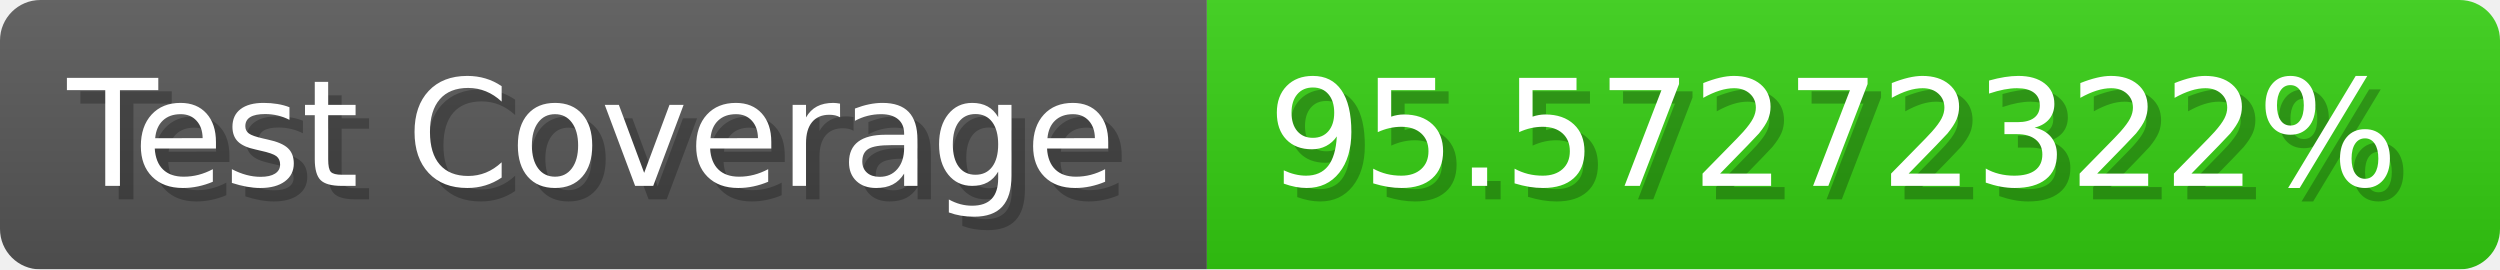
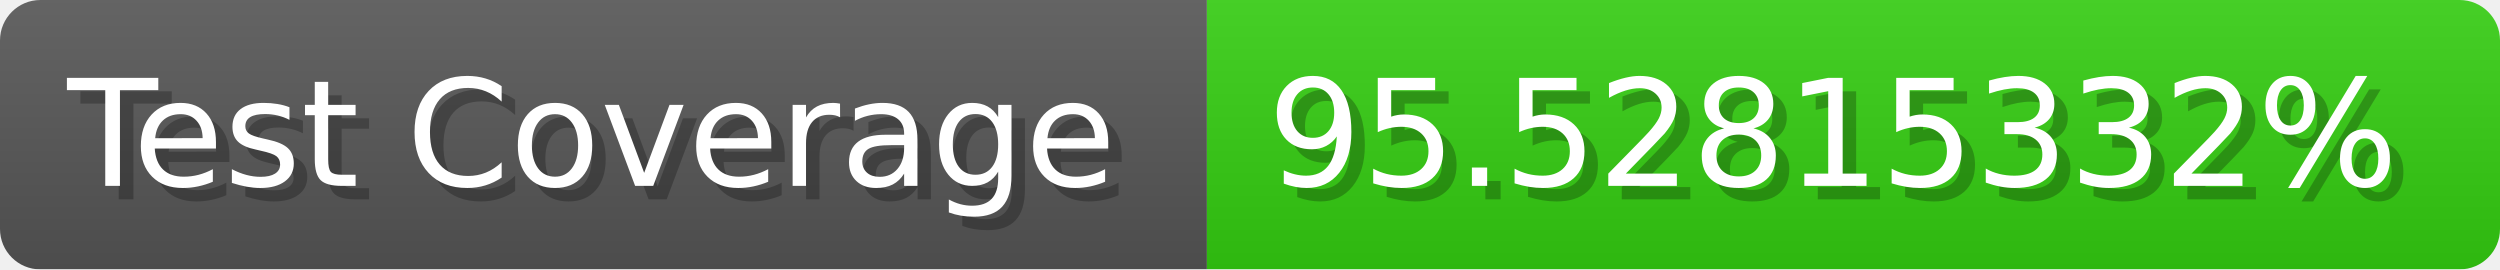
- <svg xmlns="http://www.w3.org/2000/svg" width="185.6" height="20" viewBox="0 0 1856 200" role="img" aria-label="Test Coverage: 95.57272322%">
+ <svg xmlns="http://www.w3.org/2000/svg" width="185.6" height="20" viewBox="0 0 1856 200" role="img" aria-label="Test Coverage: 95.52815332%">
  <linearGradient id="a" x2="0" y2="100%">
    <stop offset="0" stop-opacity=".1" stop-color="#EEE" />
    <stop offset="1" stop-opacity=".1" />
  </linearGradient>
  <mask id="m">
    <rect width="1856" height="200" rx="30" fill="#FFF" />
  </mask>
  <g mask="url(#m)">
    <rect width="896" height="200" fill="#555" />
    <rect width="960" height="200" fill="#3C1" x="896" />
    <rect width="1856" height="200" fill="url(#a)" />
  </g>
  <g aria-hidden="true" fill="#fff" text-anchor="start" font-family="Verdana,DejaVu Sans,sans-serif" font-size="110">
    <text x="60" y="148" textLength="796" fill="#000" opacity="0.25">Test Coverage</text>
    <text x="50" y="138" textLength="796">Test Coverage</text>
-     <text x="951" y="148" textLength="860" fill="#000" opacity="0.25">95.57272322%</text>
-     <text x="941" y="138" textLength="860">95.57272322%</text>
+     <text x="951" y="148" textLength="860" fill="#000" opacity="0.25">95.52815332%</text>
+     <text x="941" y="138" textLength="860">95.52815332%</text>
  </g>
</svg>
